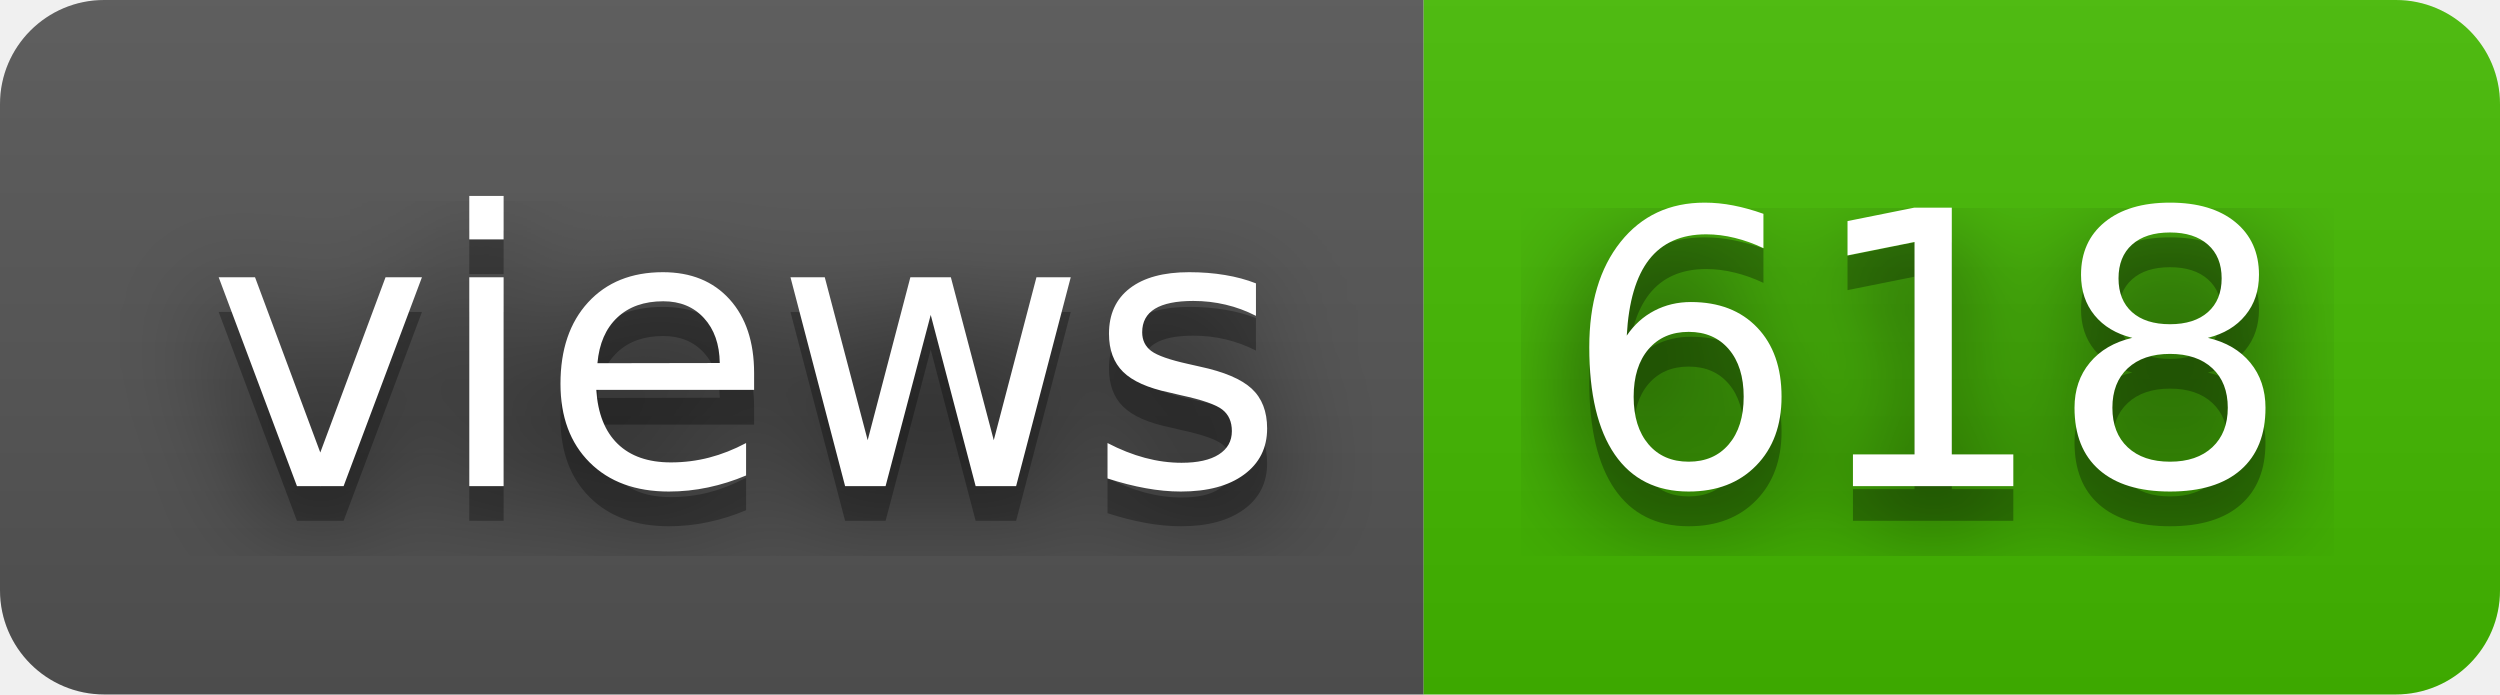
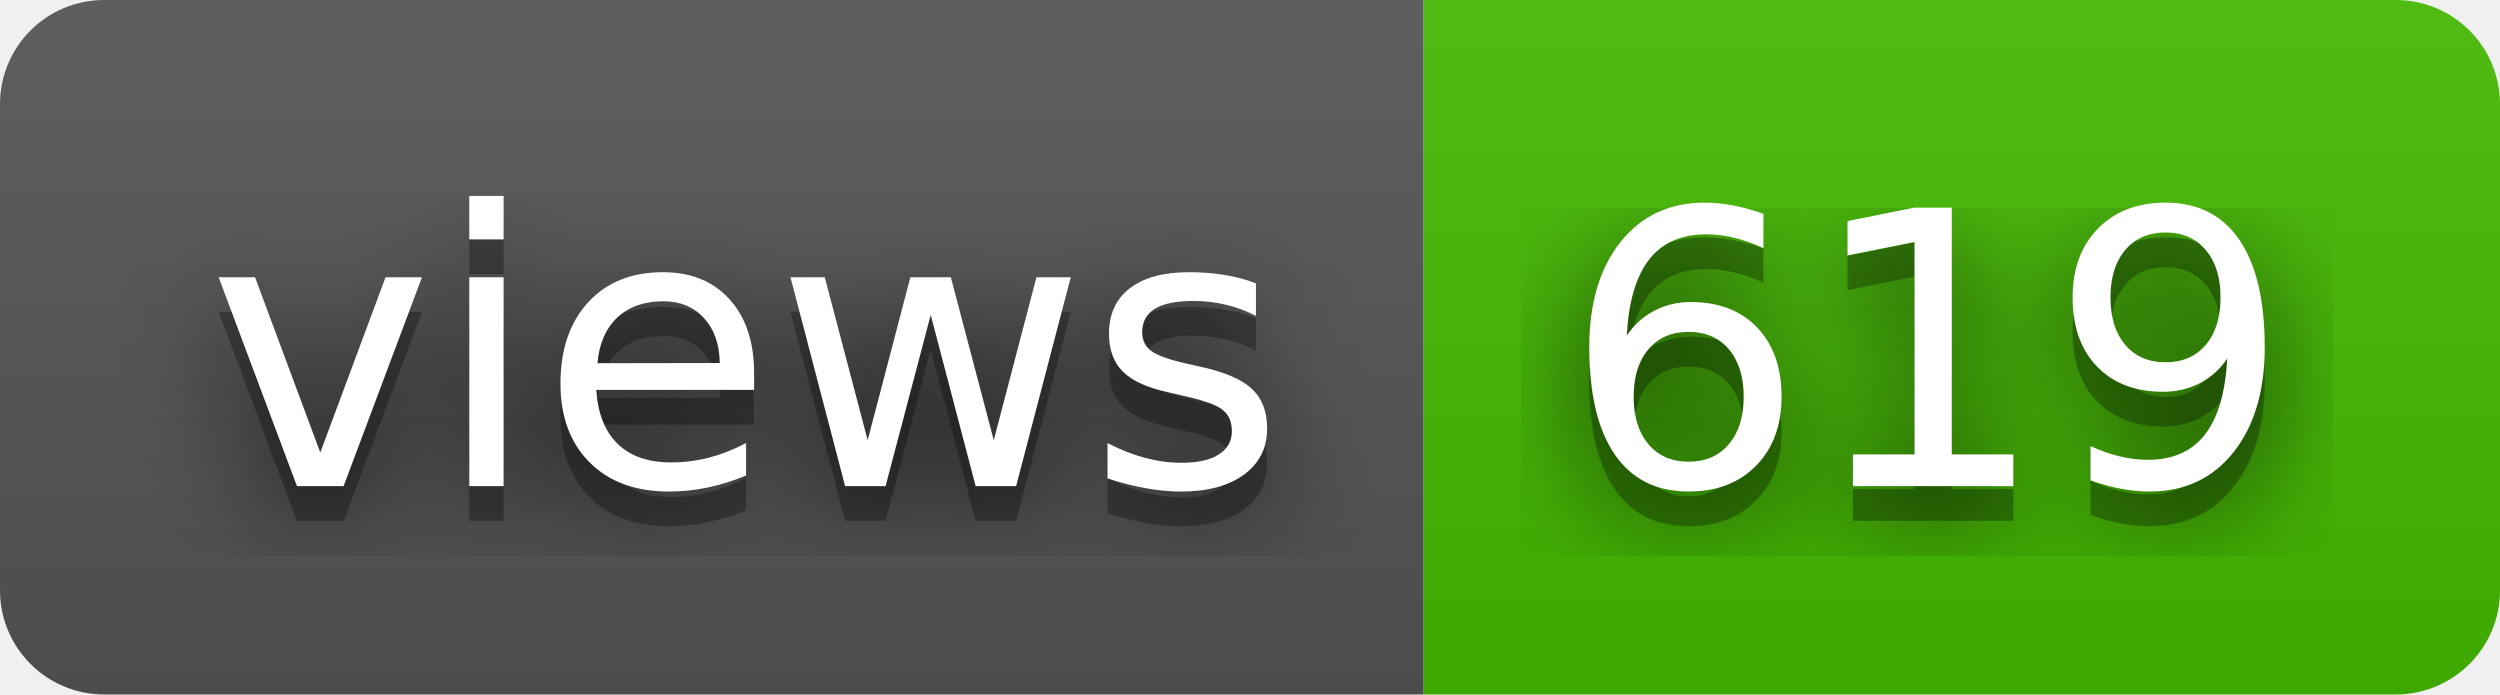
- <svg xmlns="http://www.w3.org/2000/svg" width="72" height="20" role="img" aria-label="views: 618">
+ <svg xmlns="http://www.w3.org/2000/svg" width="72" height="20" role="img" aria-label="views: 619">
  <filter id="blur">
    <feGaussianBlur stdDeviation="16" />
  </filter>
  <linearGradient id="s" x2="0" y2="100%">
    <stop offset="0" stop-color="#bbb" stop-opacity=".1" />
    <stop offset="1" stop-opacity=".1" />
  </linearGradient>
  <clipPath id="r">
    <rect width="72" height="20" rx="3" />
  </clipPath>
  <g clip-path="url(#r)">
    <rect width="41" height="20" fill="#555" />
    <rect x="41" width="31" height="20" fill="#4b0" />
    <rect width="72" height="20" fill="url(#s)" />
  </g>
  <g fill="#fff" text-anchor="middle" font-family="Verdana,Geneva,DejaVu Sans,sans-serif" text-rendering="geometricPrecision" font-size="110">
    <g transform="scale(.1)">
      <g aria-hidden="true" fill="#010101">
        <text x="215" y="150" fill-opacity=".8" filter="url(#blur)" textLength="310">views</text>
        <text x="215" y="150" fill-opacity=".3" textLength="310">views</text>
      </g>
      <text x="215" y="140" textLength="310">views</text>
    </g>
    <g transform="scale(.1)">
      <g aria-hidden="true" fill="#010101">
-         <text x="555" y="150" fill-opacity=".8" filter="url(#blur)" textLength="210">618</text>
-         <text x="555" y="150" fill-opacity=".3" textLength="210">618</text>
+         <text x="555" y="150" fill-opacity=".8" filter="url(#blur)" textLength="210">619</text>
+         <text x="555" y="150" fill-opacity=".3" textLength="210">619</text>
      </g>
-       <text x="555" y="140" textLength="210">618</text>
+       <text x="555" y="140" textLength="210">619</text>
    </g>
  </g>
</svg>
